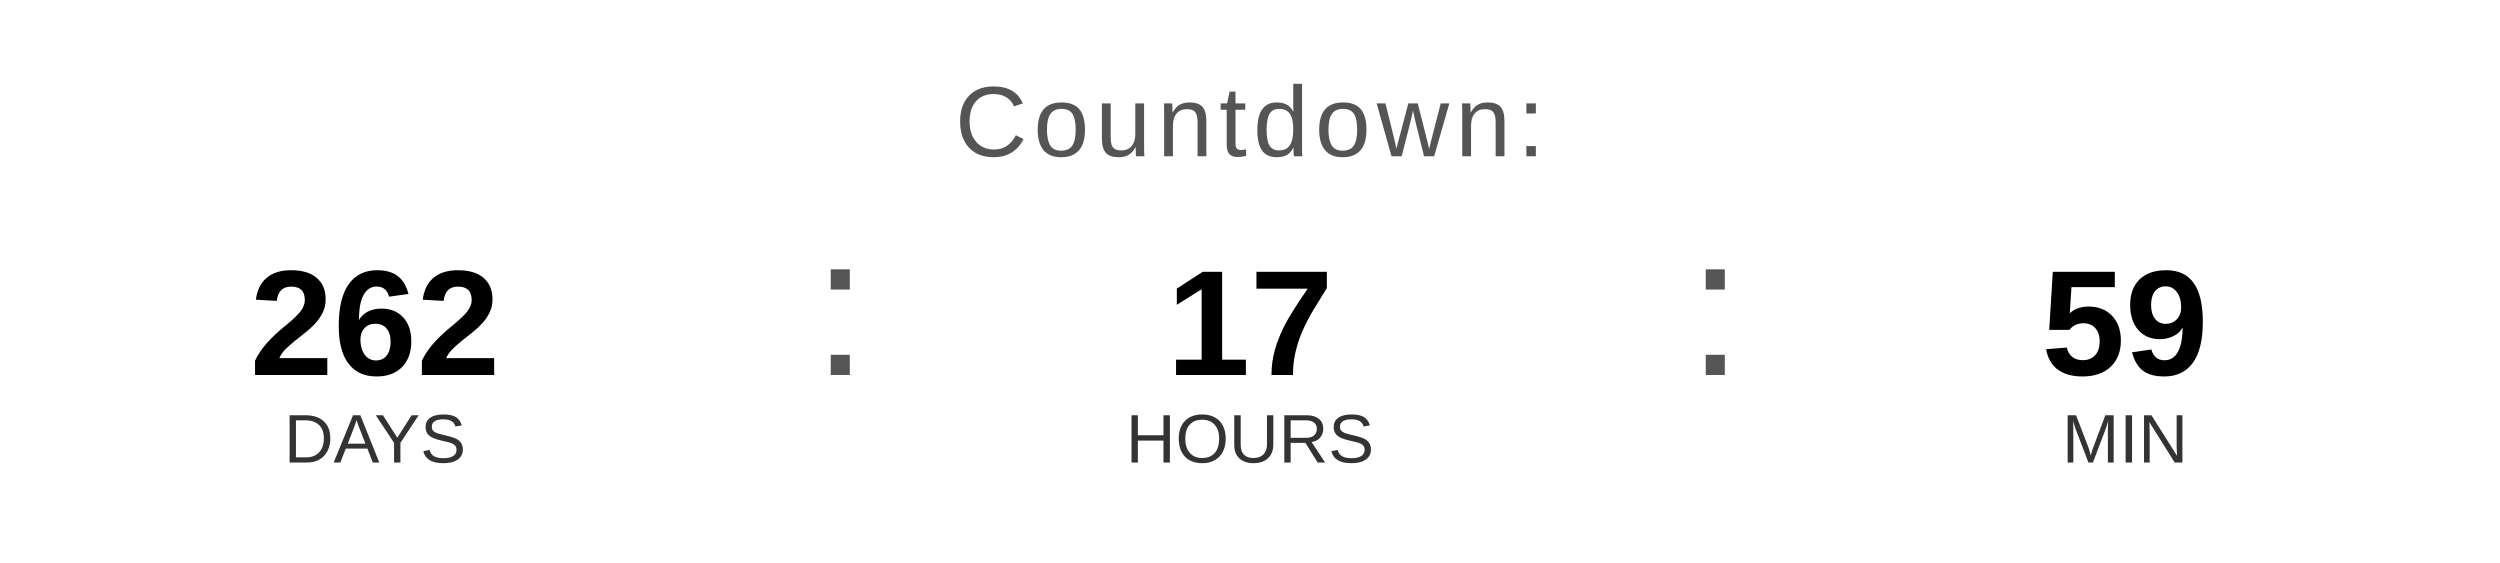
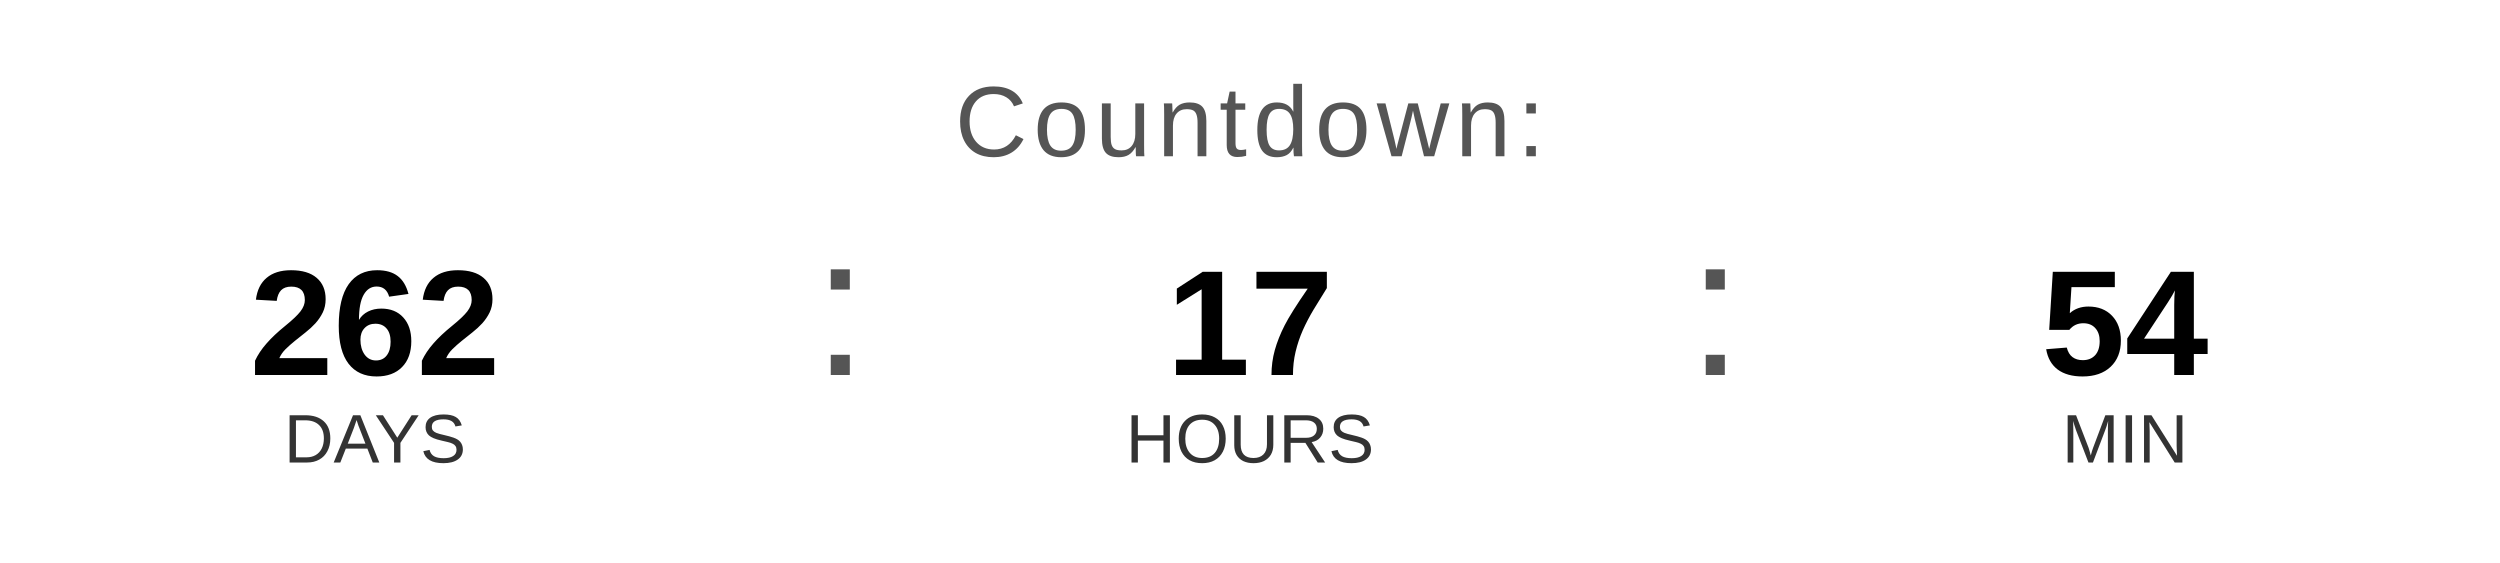
<svg xmlns="http://www.w3.org/2000/svg" width="400" height="90" viewBox="0 0 400 90">
  <text x="200" y="25" font-family="Arial, Helvetica, sans-serif" font-size="16" fill="#555555" text-anchor="middle" letter-spacing="1">
    Countdown:
  </text>
  <text x="60" y="60" font-family="Arial, Helvetica, sans-serif" font-size="24" font-weight="bold" fill="#000000" text-anchor="middle">262</text>
  <text x="60" y="74" font-family="Arial, Helvetica, sans-serif" font-size="11" fill="#333333" text-anchor="middle">DAYS</text>
  <text x="130" y="60" font-family="Arial, sans-serif" font-size="32" fill="#555555">:</text>
  <text x="200" y="60" font-family="Arial, Helvetica, sans-serif" font-size="24" font-weight="bold" fill="#000000" text-anchor="middle">17</text>
  <text x="200" y="74" font-family="Arial, Helvetica, sans-serif" font-size="11" fill="#333333" text-anchor="middle">HOURS</text>
  <text x="270" y="60" font-family="Arial, sans-serif" font-size="32" fill="#555555">:</text>
-   <text x="340" y="60" font-family="Arial, Helvetica, sans-serif" font-size="24" font-weight="bold" fill="#000000" text-anchor="middle">59</text>
+   <text x="340" y="60" font-family="Arial, Helvetica, sans-serif" font-size="24" font-weight="bold" fill="#000000" text-anchor="middle">54</text>
  <text x="340" y="74" font-family="Arial, Helvetica, sans-serif" font-size="11" fill="#333333" text-anchor="middle">MIN</text>
</svg>
